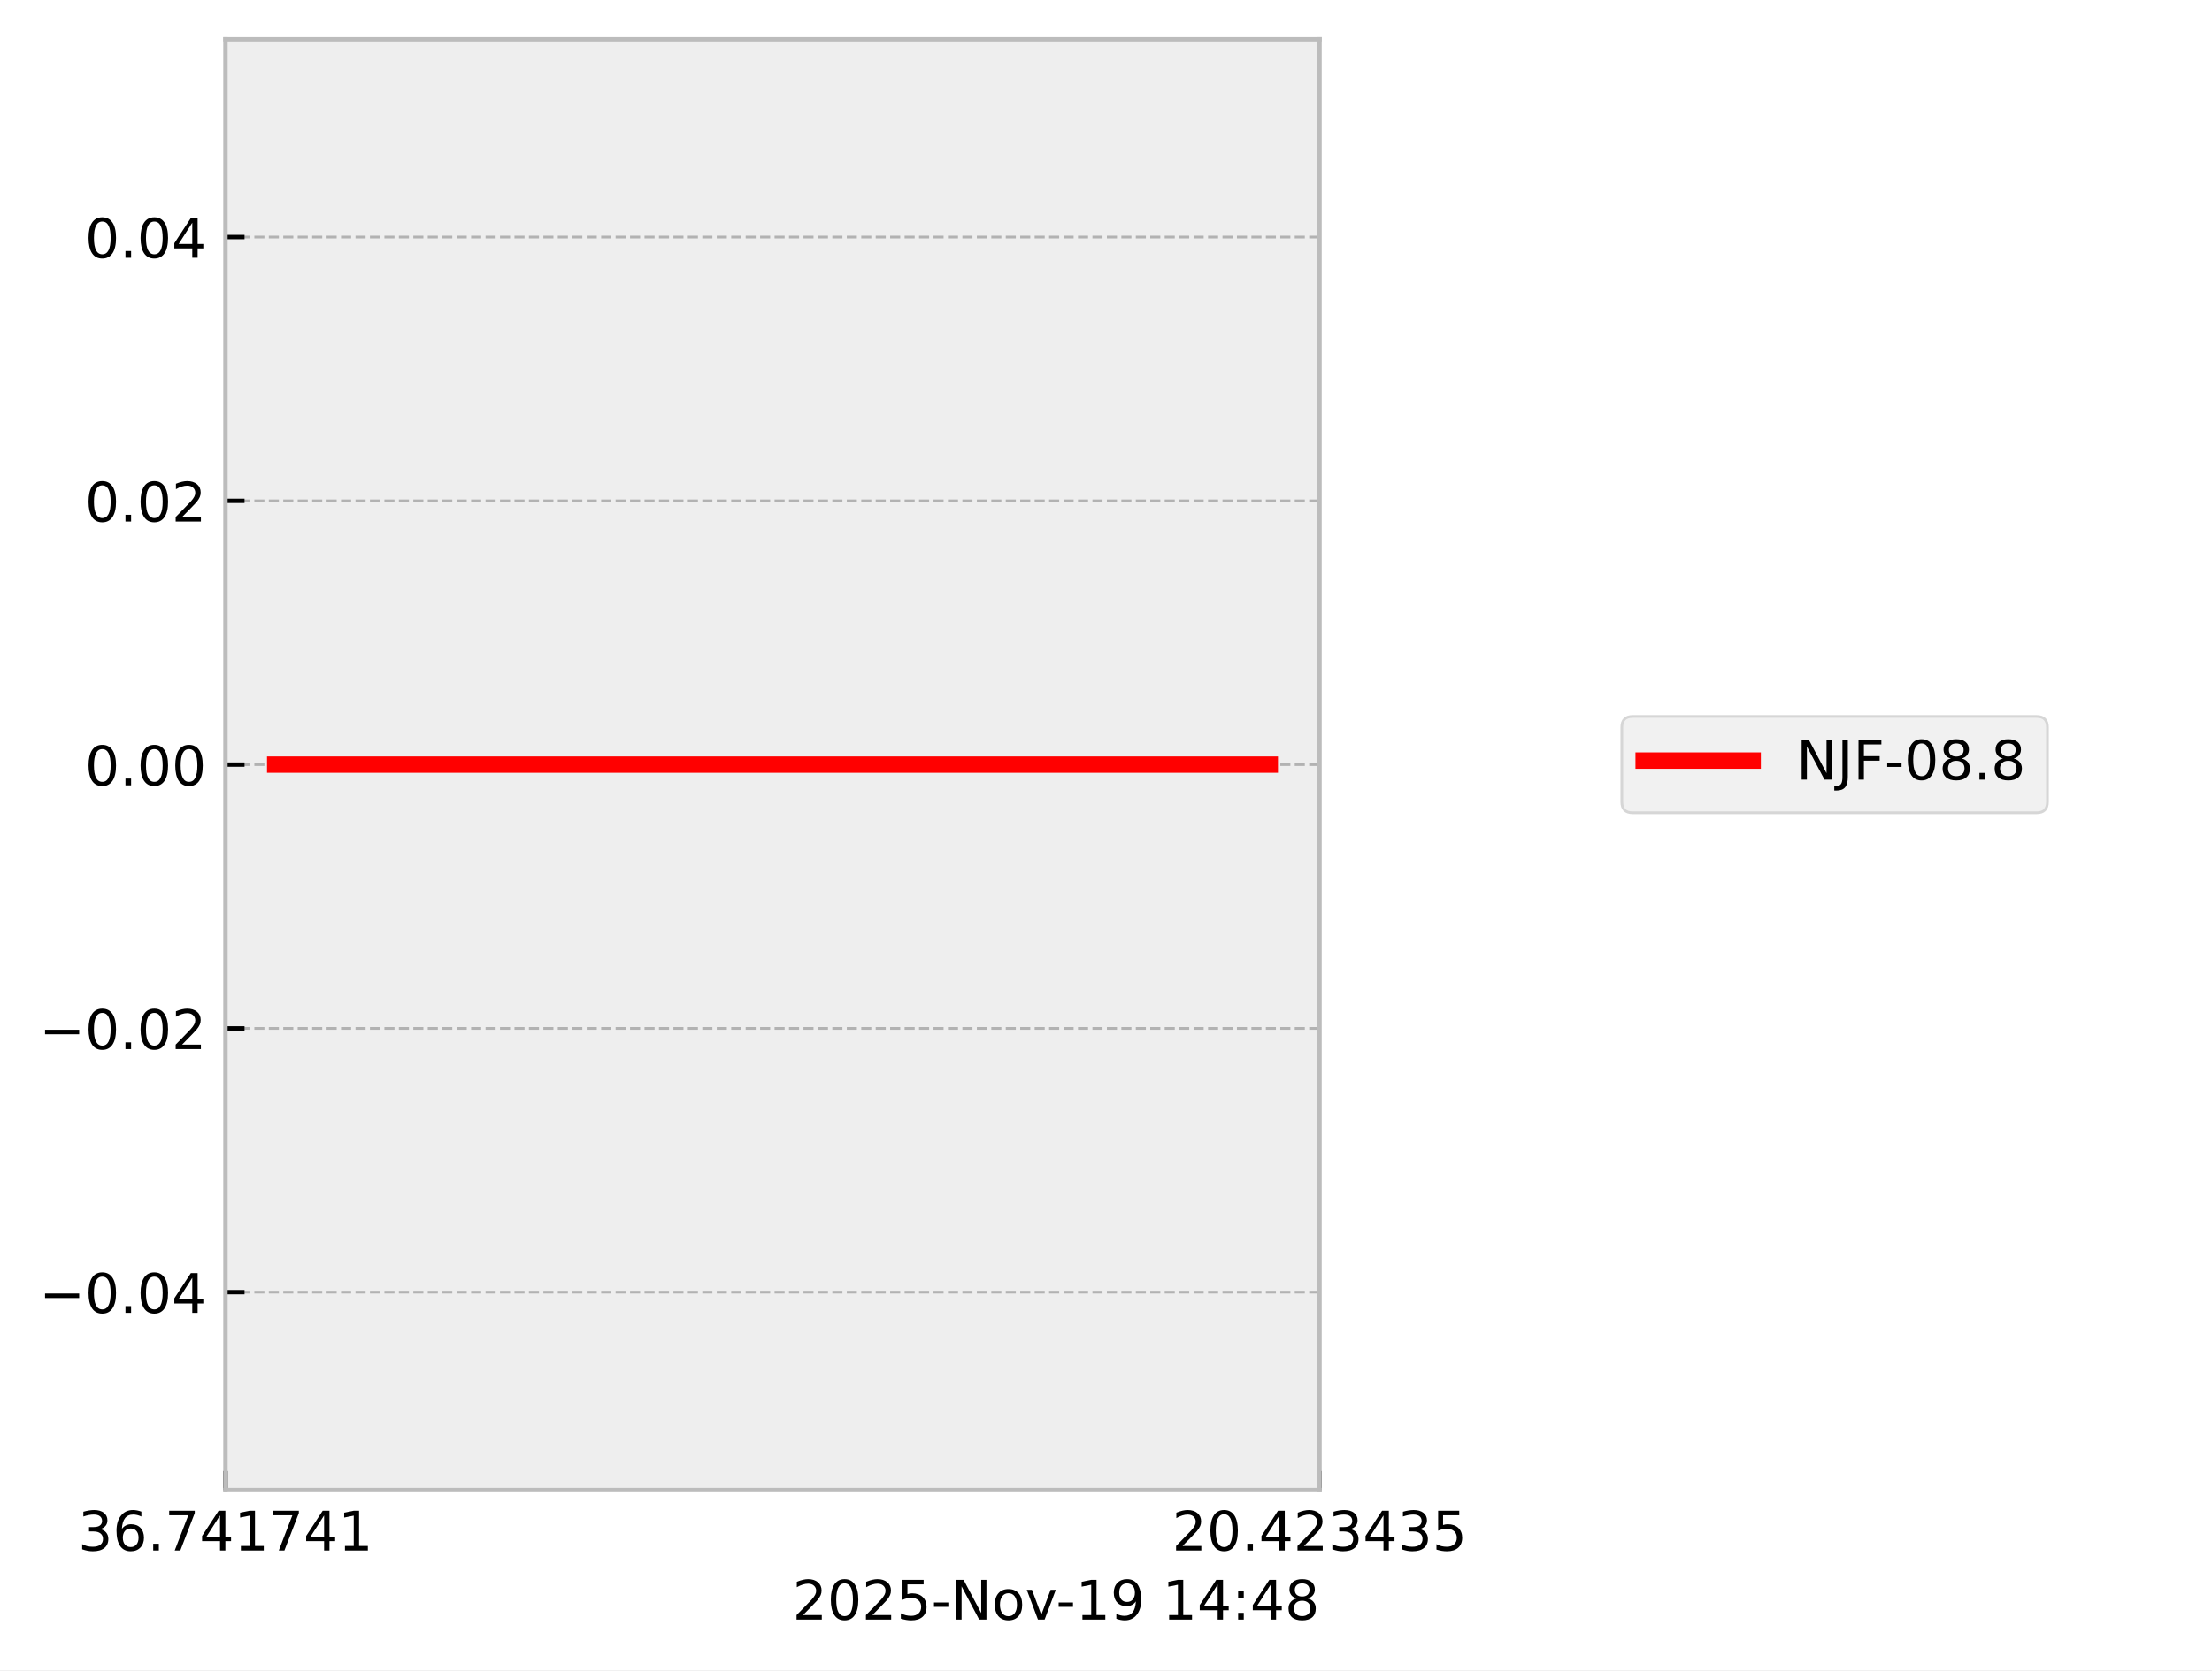
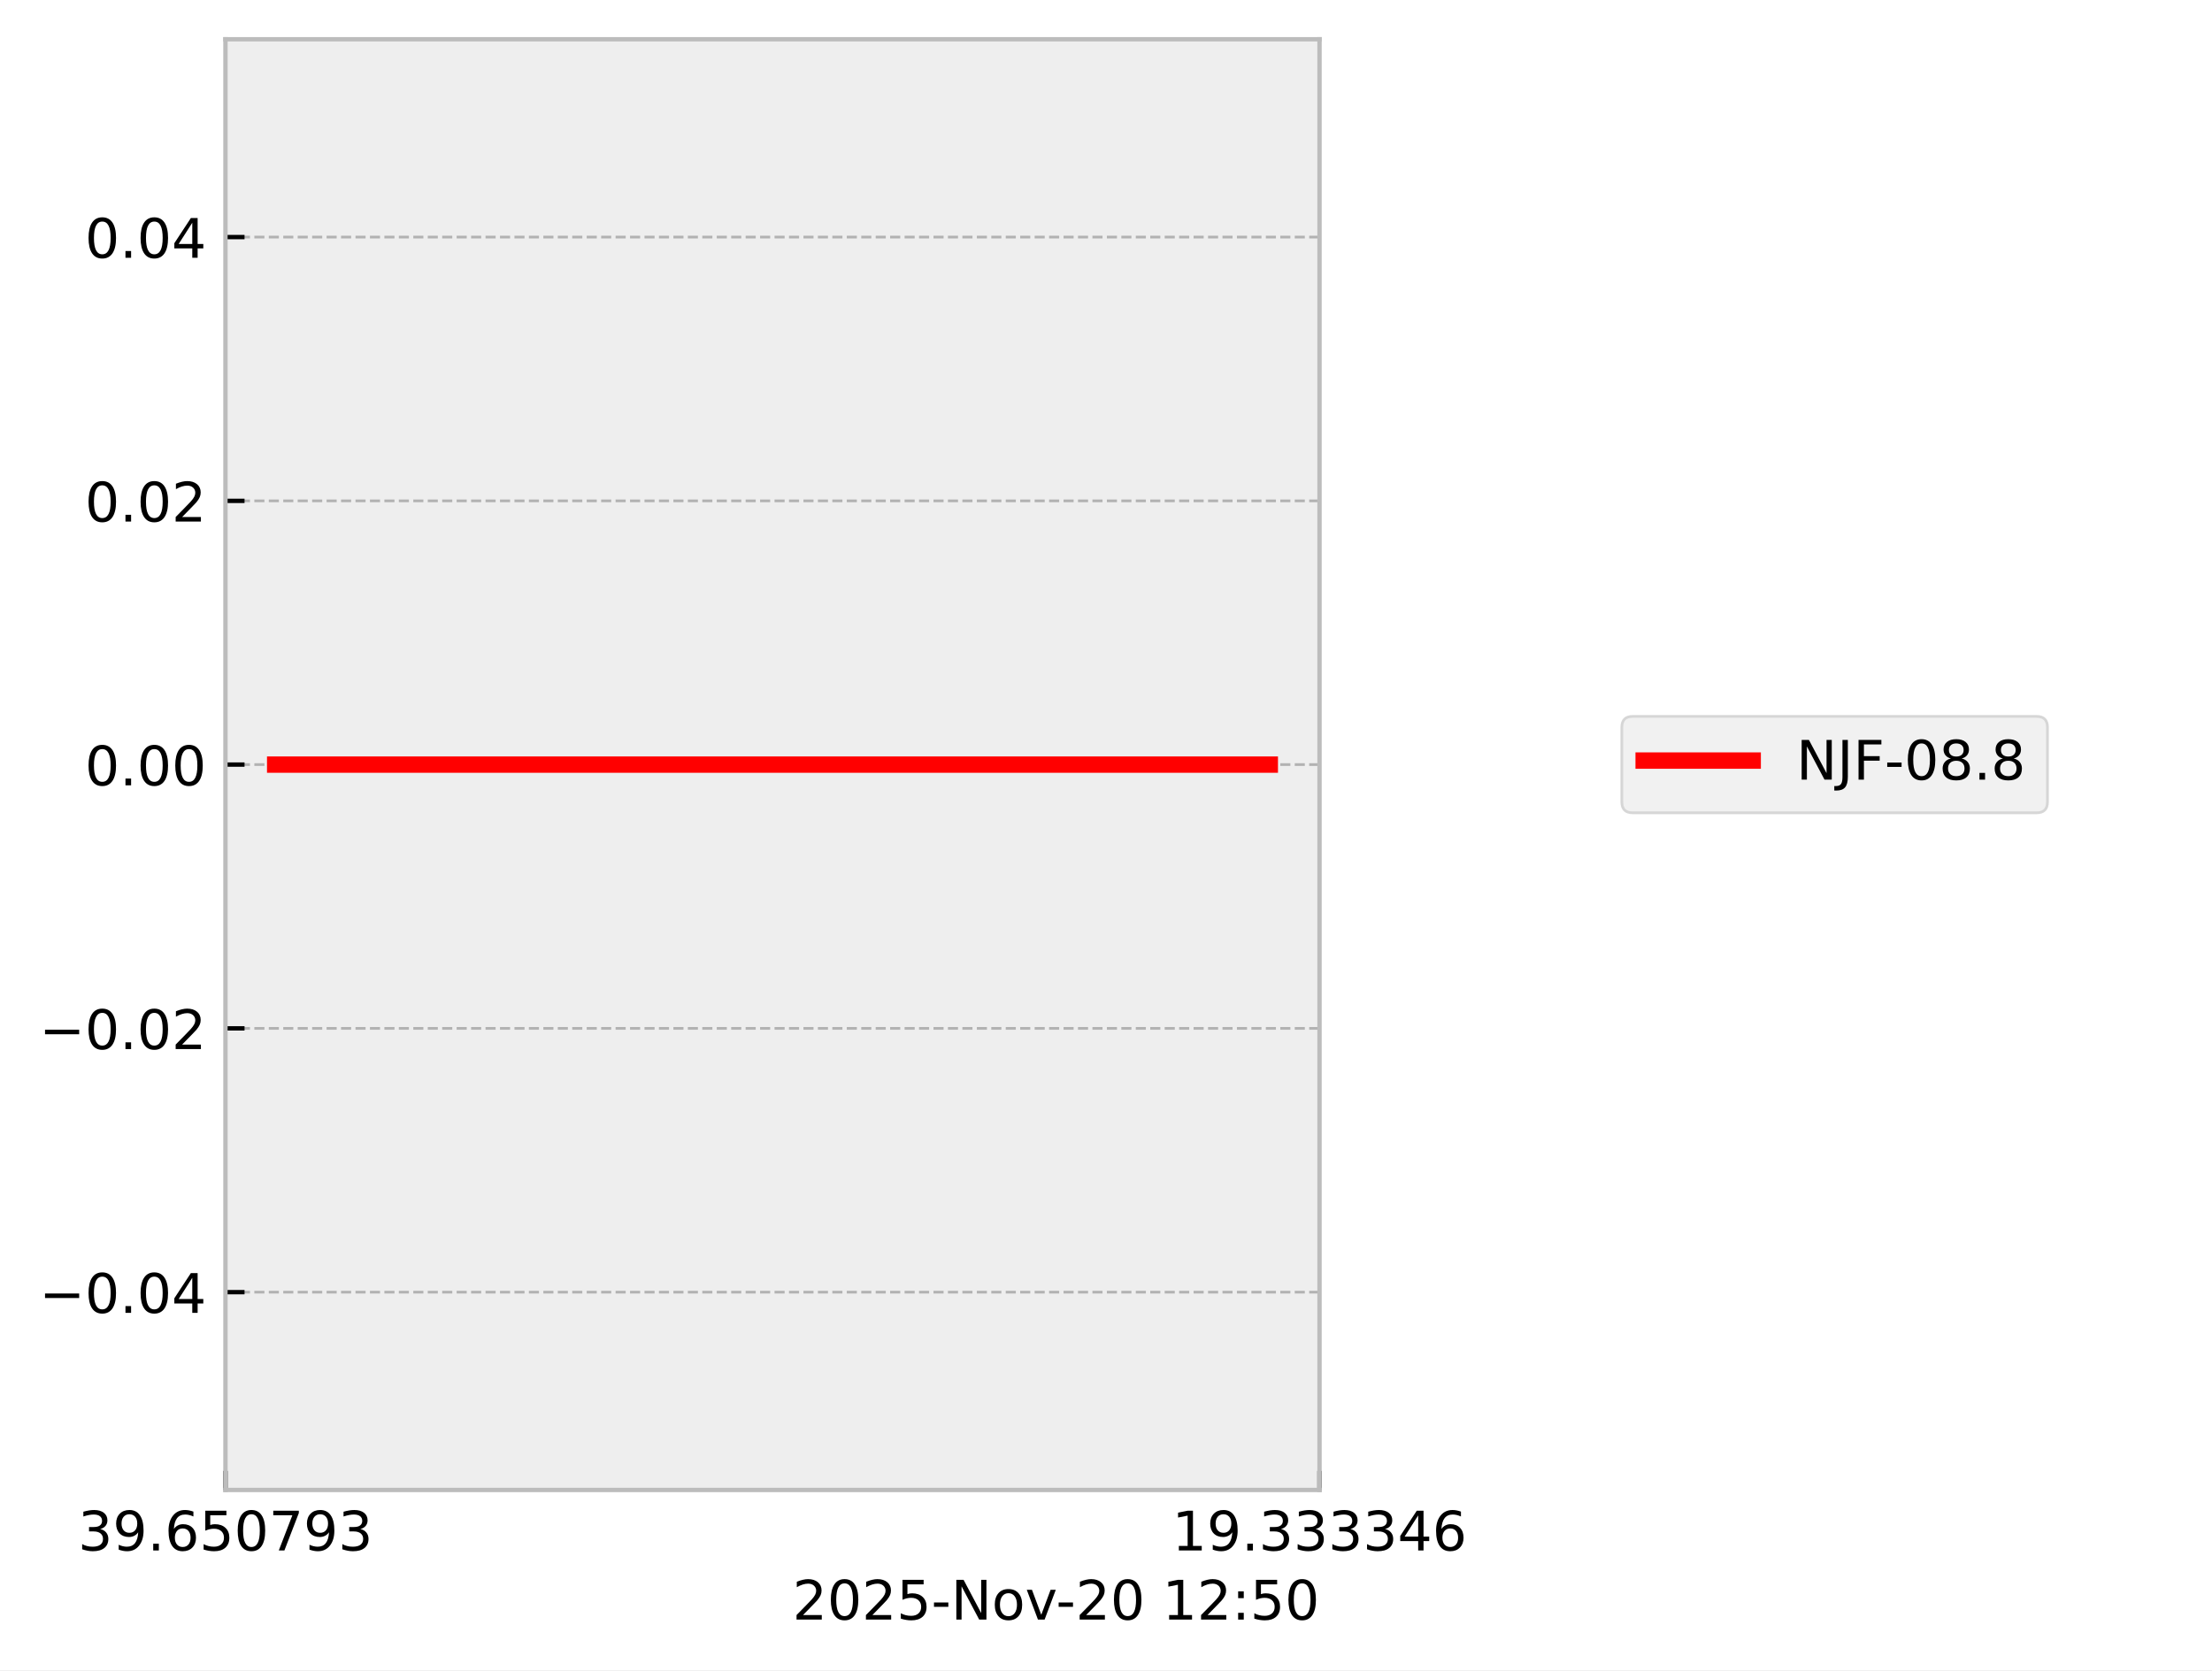
<svg xmlns="http://www.w3.org/2000/svg" xmlns:xlink="http://www.w3.org/1999/xlink" width="405.665pt" height="306.368pt" viewBox="0 0 405.665 306.368" version="1.1">
  <defs>
    <style type="text/css">*{stroke-linejoin: round; stroke-linecap: butt}</style>
  </defs>
  <g id="figure_1">
    <g id="patch_1">
      <path d="M 0 306.368  L 405.665 306.368  L 405.665 0  L 0 0  z " style="fill: #ffffff" />
    </g>
    <g id="axes_1">
      <g id="patch_2">
        <path d="M 41.345 273.312  L 241.991 273.312  L 241.991 7.2  L 41.345 7.2  z " style="fill: #eeeeee" />
      </g>
      <g id="matplotlib.axis_1">
        <g id="xtick_1">
          <g id="line2d_1">
-             <path d="M 41.345 273.312  L 41.345 7.2  " clip-path="url(#pc88c46018d)" style="fill: none; stroke-dasharray: 1.85,0.8; stroke-dashoffset: 0; stroke: #b2b2b2; stroke-width: 0.5" />
+             <path d="M 41.345 273.312  L 41.345 7.2  " clip-path="url(#pd805d5dfb5)" style="fill: none; stroke-dasharray: 1.85,0.8; stroke-dashoffset: 0; stroke: #b2b2b2; stroke-width: 0.5" />
          </g>
          <g id="line2d_2">
            <defs>
-               <path id="mf97a5e3f30" d="M 0 0  L 0 -3.5  " style="stroke: #000000; stroke-width: 0.8" />
-             </defs>
-             <g>
-               <use xlink:href="#mf97a5e3f30" x="41.345" y="273.312" style="stroke: #000000; stroke-width: 0.8" />
+               <path id="m13c96644c4" d="M 0 0  L 0 -3.5  " style="stroke: #000000; stroke-width: 0.8" />
+             </defs>
+             <g>
+               <use xlink:href="#m13c96644c4" x="41.345" y="273.312" style="stroke: #000000; stroke-width: 0.8" />
            </g>
          </g>
          <g id="text_1">
            <g transform="translate(14.30625 284.4104) scale(0.1 -0.1)">
              <defs>
                <path id="DejaVuSans-33" d="M 2597 2516  Q 3050 2419 3304 2112  Q 3559 1806 3559 1356  Q 3559 666 3084 287  Q 2609 -91 1734 -91  Q 1441 -91 1130 -33  Q 819 25 488 141  L 488 750  Q 750 597 1062 519  Q 1375 441 1716 441  Q 2309 441 2620 675  Q 2931 909 2931 1356  Q 2931 1769 2642 2001  Q 2353 2234 1838 2234  L 1294 2234  L 1294 2753  L 1863 2753  Q 2328 2753 2575 2939  Q 2822 3125 2822 3475  Q 2822 3834 2567 4026  Q 2313 4219 1838 4219  Q 1578 4219 1281 4162  Q 984 4106 628 3988  L 628 4550  Q 988 4650 1302 4700  Q 1616 4750 1894 4750  Q 2613 4750 3031 4423  Q 3450 4097 3450 3541  Q 3450 3153 3228 2886  Q 3006 2619 2597 2516  z " transform="scale(0.015625)" />
+                 <path id="DejaVuSans-39" d="M 703 97  L 703 672  Q 941 559 1184 500  Q 1428 441 1663 441  Q 2288 441 2617 861  Q 2947 1281 2994 2138  Q 2813 1869 2534 1725  Q 2256 1581 1919 1581  Q 1219 1581 811 2004  Q 403 2428 403 3163  Q 403 3881 828 4315  Q 1253 4750 1959 4750  Q 2769 4750 3195 4129  Q 3622 3509 3622 2328  Q 3622 1225 3098 567  Q 2575 -91 1691 -91  Q 1453 -91 1209 -44  Q 966 3 703 97  z M 1959 2075  Q 2384 2075 2632 2365  Q 2881 2656 2881 3163  Q 2881 3666 2632 3958  Q 2384 4250 1959 4250  Q 1534 4250 1286 3958  Q 1038 3666 1038 3163  Q 1038 2656 1286 2365  Q 1534 2075 1959 2075  z " transform="scale(0.015625)" />
+                 <path id="DejaVuSans-2e" d="M 684 794  L 1344 794  L 1344 0  L 684 0  L 684 794  z " transform="scale(0.015625)" />
                <path id="DejaVuSans-36" d="M 2113 2584  Q 1688 2584 1439 2293  Q 1191 2003 1191 1497  Q 1191 994 1439 701  Q 1688 409 2113 409  Q 2538 409 2786 701  Q 3034 994 3034 1497  Q 3034 2003 2786 2293  Q 2538 2584 2113 2584  z M 3366 4563  L 3366 3988  Q 3128 4100 2886 4159  Q 2644 4219 2406 4219  Q 1781 4219 1451 3797  Q 1122 3375 1075 2522  Q 1259 2794 1537 2939  Q 1816 3084 2150 3084  Q 2853 3084 3261 2657  Q 3669 2231 3669 1497  Q 3669 778 3244 343  Q 2819 -91 2113 -91  Q 1303 -91 875 529  Q 447 1150 447 2328  Q 447 3434 972 4092  Q 1497 4750 2381 4750  Q 2619 4750 2861 4703  Q 3103 4656 3366 4563  z " transform="scale(0.015625)" />
-                 <path id="DejaVuSans-2e" d="M 684 794  L 1344 794  L 1344 0  L 684 0  L 684 794  z " transform="scale(0.015625)" />
+                 <path id="DejaVuSans-35" d="M 691 4666  L 3169 4666  L 3169 4134  L 1269 4134  L 1269 2991  Q 1406 3038 1543 3061  Q 1681 3084 1819 3084  Q 2600 3084 3056 2656  Q 3513 2228 3513 1497  Q 3513 744 3044 326  Q 2575 -91 1722 -91  Q 1428 -91 1123 -41  Q 819 9 494 109  L 494 744  Q 775 591 1075 516  Q 1375 441 1709 441  Q 2250 441 2565 725  Q 2881 1009 2881 1497  Q 2881 1984 2565 2268  Q 2250 2553 1709 2553  Q 1456 2553 1204 2497  Q 953 2441 691 2322  L 691 4666  z " transform="scale(0.015625)" />
+                 <path id="DejaVuSans-30" d="M 2034 4250  Q 1547 4250 1301 3770  Q 1056 3291 1056 2328  Q 1056 1369 1301 889  Q 1547 409 2034 409  Q 2525 409 2770 889  Q 3016 1369 3016 2328  Q 3016 3291 2770 3770  Q 2525 4250 2034 4250  z M 2034 4750  Q 2819 4750 3233 4129  Q 3647 3509 3647 2328  Q 3647 1150 3233 529  Q 2819 -91 2034 -91  Q 1250 -91 836 529  Q 422 1150 422 2328  Q 422 3509 836 4129  Q 1250 4750 2034 4750  z " transform="scale(0.015625)" />
                <path id="DejaVuSans-37" d="M 525 4666  L 3525 4666  L 3525 4397  L 1831 0  L 1172 0  L 2766 4134  L 525 4134  L 525 4666  z " transform="scale(0.015625)" />
-                 <path id="DejaVuSans-34" d="M 2419 4116  L 825 1625  L 2419 1625  L 2419 4116  z M 2253 4666  L 3047 4666  L 3047 1625  L 3713 1625  L 3713 1100  L 3047 1100  L 3047 0  L 2419 0  L 2419 1100  L 313 1100  L 313 1709  L 2253 4666  z " transform="scale(0.015625)" />
-                 <path id="DejaVuSans-31" d="M 794 531  L 1825 531  L 1825 4091  L 703 3866  L 703 4441  L 1819 4666  L 2450 4666  L 2450 531  L 3481 531  L 3481 0  L 794 0  L 794 531  z " transform="scale(0.015625)" />
              </defs>
              <use xlink:href="#DejaVuSans-33" />
-               <use xlink:href="#DejaVuSans-36" transform="translate(63.62305 0)" />
+               <use xlink:href="#DejaVuSans-39" transform="translate(63.62305 0)" />
              <use xlink:href="#DejaVuSans-2e" transform="translate(127.2461 0)" />
-               <use xlink:href="#DejaVuSans-37" transform="translate(159.0332 0)" />
-               <use xlink:href="#DejaVuSans-34" transform="translate(222.6562 0)" />
-               <use xlink:href="#DejaVuSans-31" transform="translate(286.2793 0)" />
+               <use xlink:href="#DejaVuSans-36" transform="translate(159.0332 0)" />
+               <use xlink:href="#DejaVuSans-35" transform="translate(222.6562 0)" />
+               <use xlink:href="#DejaVuSans-30" transform="translate(286.2793 0)" />
              <use xlink:href="#DejaVuSans-37" transform="translate(349.9023 0)" />
-               <use xlink:href="#DejaVuSans-34" transform="translate(413.5254 0)" />
-               <use xlink:href="#DejaVuSans-31" transform="translate(477.1484 0)" />
+               <use xlink:href="#DejaVuSans-39" transform="translate(413.5254 0)" />
+               <use xlink:href="#DejaVuSans-33" transform="translate(477.1484 0)" />
            </g>
          </g>
        </g>
        <g id="xtick_2">
          <g id="line2d_3">
-             <path d="M 241.991 273.312  L 241.991 7.2  " clip-path="url(#pc88c46018d)" style="fill: none; stroke-dasharray: 1.85,0.8; stroke-dashoffset: 0; stroke: #b2b2b2; stroke-width: 0.5" />
+             <path d="M 241.991 273.312  L 241.991 7.2  " clip-path="url(#pd805d5dfb5)" style="fill: none; stroke-dasharray: 1.85,0.8; stroke-dashoffset: 0; stroke: #b2b2b2; stroke-width: 0.5" />
          </g>
          <g id="line2d_4">
            <g>
-               <use xlink:href="#mf97a5e3f30" x="241.991" y="273.312" style="stroke: #000000; stroke-width: 0.8" />
+               <use xlink:href="#m13c96644c4" x="241.991" y="273.312" style="stroke: #000000; stroke-width: 0.8" />
            </g>
          </g>
          <g id="text_2">
            <g transform="translate(214.9522 284.4104) scale(0.1 -0.1)">
              <defs>
-                 <path id="DejaVuSans-32" d="M 1228 531  L 3431 531  L 3431 0  L 469 0  L 469 531  Q 828 903 1448 1529  Q 2069 2156 2228 2338  Q 2531 2678 2651 2914  Q 2772 3150 2772 3378  Q 2772 3750 2511 3984  Q 2250 4219 1831 4219  Q 1534 4219 1204 4116  Q 875 4013 500 3803  L 500 4441  Q 881 4594 1212 4672  Q 1544 4750 1819 4750  Q 2544 4750 2975 4387  Q 3406 4025 3406 3419  Q 3406 3131 3298 2873  Q 3191 2616 2906 2266  Q 2828 2175 2409 1742  Q 1991 1309 1228 531  z " transform="scale(0.015625)" />
-                 <path id="DejaVuSans-30" d="M 2034 4250  Q 1547 4250 1301 3770  Q 1056 3291 1056 2328  Q 1056 1369 1301 889  Q 1547 409 2034 409  Q 2525 409 2770 889  Q 3016 1369 3016 2328  Q 3016 3291 2770 3770  Q 2525 4250 2034 4250  z M 2034 4750  Q 2819 4750 3233 4129  Q 3647 3509 3647 2328  Q 3647 1150 3233 529  Q 2819 -91 2034 -91  Q 1250 -91 836 529  Q 422 1150 422 2328  Q 422 3509 836 4129  Q 1250 4750 2034 4750  z " transform="scale(0.015625)" />
-                 <path id="DejaVuSans-35" d="M 691 4666  L 3169 4666  L 3169 4134  L 1269 4134  L 1269 2991  Q 1406 3038 1543 3061  Q 1681 3084 1819 3084  Q 2600 3084 3056 2656  Q 3513 2228 3513 1497  Q 3513 744 3044 326  Q 2575 -91 1722 -91  Q 1428 -91 1123 -41  Q 819 9 494 109  L 494 744  Q 775 591 1075 516  Q 1375 441 1709 441  Q 2250 441 2565 725  Q 2881 1009 2881 1497  Q 2881 1984 2565 2268  Q 2250 2553 1709 2553  Q 1456 2553 1204 2497  Q 953 2441 691 2322  L 691 4666  z " transform="scale(0.015625)" />
+                 <path id="DejaVuSans-31" d="M 794 531  L 1825 531  L 1825 4091  L 703 3866  L 703 4441  L 1819 4666  L 2450 4666  L 2450 531  L 3481 531  L 3481 0  L 794 0  L 794 531  z " transform="scale(0.015625)" />
+                 <path id="DejaVuSans-34" d="M 2419 4116  L 825 1625  L 2419 1625  L 2419 4116  z M 2253 4666  L 3047 4666  L 3047 1625  L 3713 1625  L 3713 1100  L 3047 1100  L 3047 0  L 2419 0  L 2419 1100  L 313 1100  L 313 1709  L 2253 4666  z " transform="scale(0.015625)" />
              </defs>
-               <use xlink:href="#DejaVuSans-32" />
-               <use xlink:href="#DejaVuSans-30" transform="translate(63.62305 0)" />
+               <use xlink:href="#DejaVuSans-31" />
+               <use xlink:href="#DejaVuSans-39" transform="translate(63.62305 0)" />
              <use xlink:href="#DejaVuSans-2e" transform="translate(127.2461 0)" />
-               <use xlink:href="#DejaVuSans-34" transform="translate(159.0332 0)" />
-               <use xlink:href="#DejaVuSans-32" transform="translate(222.6562 0)" />
+               <use xlink:href="#DejaVuSans-33" transform="translate(159.0332 0)" />
+               <use xlink:href="#DejaVuSans-33" transform="translate(222.6562 0)" />
              <use xlink:href="#DejaVuSans-33" transform="translate(286.2793 0)" />
-               <use xlink:href="#DejaVuSans-34" transform="translate(349.9023 0)" />
-               <use xlink:href="#DejaVuSans-33" transform="translate(413.5254 0)" />
-               <use xlink:href="#DejaVuSans-35" transform="translate(477.1484 0)" />
+               <use xlink:href="#DejaVuSans-33" transform="translate(349.9023 0)" />
+               <use xlink:href="#DejaVuSans-34" transform="translate(413.5254 0)" />
+               <use xlink:href="#DejaVuSans-36" transform="translate(477.1484 0)" />
            </g>
          </g>
        </g>
        <g id="text_3">
          <g transform="translate(145.3475 297.0886) scale(0.1 -0.1)">
            <defs>
+               <path id="DejaVuSans-32" d="M 1228 531  L 3431 531  L 3431 0  L 469 0  L 469 531  Q 828 903 1448 1529  Q 2069 2156 2228 2338  Q 2531 2678 2651 2914  Q 2772 3150 2772 3378  Q 2772 3750 2511 3984  Q 2250 4219 1831 4219  Q 1534 4219 1204 4116  Q 875 4013 500 3803  L 500 4441  Q 881 4594 1212 4672  Q 1544 4750 1819 4750  Q 2544 4750 2975 4387  Q 3406 4025 3406 3419  Q 3406 3131 3298 2873  Q 3191 2616 2906 2266  Q 2828 2175 2409 1742  Q 1991 1309 1228 531  z " transform="scale(0.015625)" />
              <path id="DejaVuSans-2d" d="M 313 2009  L 1997 2009  L 1997 1497  L 313 1497  L 313 2009  z " transform="scale(0.015625)" />
              <path id="DejaVuSans-4e" d="M 628 4666  L 1478 4666  L 3547 763  L 3547 4666  L 4159 4666  L 4159 0  L 3309 0  L 1241 3903  L 1241 0  L 628 0  L 628 4666  z " transform="scale(0.015625)" />
              <path id="DejaVuSans-6f" d="M 1959 3097  Q 1497 3097 1228 2736  Q 959 2375 959 1747  Q 959 1119 1226 758  Q 1494 397 1959 397  Q 2419 397 2687 759  Q 2956 1122 2956 1747  Q 2956 2369 2687 2733  Q 2419 3097 1959 3097  z M 1959 3584  Q 2709 3584 3137 3096  Q 3566 2609 3566 1747  Q 3566 888 3137 398  Q 2709 -91 1959 -91  Q 1206 -91 779 398  Q 353 888 353 1747  Q 353 2609 779 3096  Q 1206 3584 1959 3584  z " transform="scale(0.015625)" />
              <path id="DejaVuSans-76" d="M 191 3500  L 800 3500  L 1894 563  L 2988 3500  L 3597 3500  L 2284 0  L 1503 0  L 191 3500  z " transform="scale(0.015625)" />
-               <path id="DejaVuSans-39" d="M 703 97  L 703 672  Q 941 559 1184 500  Q 1428 441 1663 441  Q 2288 441 2617 861  Q 2947 1281 2994 2138  Q 2813 1869 2534 1725  Q 2256 1581 1919 1581  Q 1219 1581 811 2004  Q 403 2428 403 3163  Q 403 3881 828 4315  Q 1253 4750 1959 4750  Q 2769 4750 3195 4129  Q 3622 3509 3622 2328  Q 3622 1225 3098 567  Q 2575 -91 1691 -91  Q 1453 -91 1209 -44  Q 966 3 703 97  z M 1959 2075  Q 2384 2075 2632 2365  Q 2881 2656 2881 3163  Q 2881 3666 2632 3958  Q 2384 4250 1959 4250  Q 1534 4250 1286 3958  Q 1038 3666 1038 3163  Q 1038 2656 1286 2365  Q 1534 2075 1959 2075  z " transform="scale(0.015625)" />
              <path id="DejaVuSans-20" transform="scale(0.015625)" />
              <path id="DejaVuSans-3a" d="M 750 794  L 1409 794  L 1409 0  L 750 0  L 750 794  z M 750 3309  L 1409 3309  L 1409 2516  L 750 2516  L 750 3309  z " transform="scale(0.015625)" />
-               <path id="DejaVuSans-38" d="M 2034 2216  Q 1584 2216 1326 1975  Q 1069 1734 1069 1313  Q 1069 891 1326 650  Q 1584 409 2034 409  Q 2484 409 2743 651  Q 3003 894 3003 1313  Q 3003 1734 2745 1975  Q 2488 2216 2034 2216  z M 1403 2484  Q 997 2584 770 2862  Q 544 3141 544 3541  Q 544 4100 942 4425  Q 1341 4750 2034 4750  Q 2731 4750 3128 4425  Q 3525 4100 3525 3541  Q 3525 3141 3298 2862  Q 3072 2584 2669 2484  Q 3125 2378 3379 2068  Q 3634 1759 3634 1313  Q 3634 634 3220 271  Q 2806 -91 2034 -91  Q 1263 -91 848 271  Q 434 634 434 1313  Q 434 1759 690 2068  Q 947 2378 1403 2484  z M 1172 3481  Q 1172 3119 1398 2916  Q 1625 2713 2034 2713  Q 2441 2713 2670 2916  Q 2900 3119 2900 3481  Q 2900 3844 2670 4047  Q 2441 4250 2034 4250  Q 1625 4250 1398 4047  Q 1172 3844 1172 3481  z " transform="scale(0.015625)" />
            </defs>
            <use xlink:href="#DejaVuSans-32" />
            <use xlink:href="#DejaVuSans-30" transform="translate(63.62305 0)" />
            <use xlink:href="#DejaVuSans-32" transform="translate(127.2461 0)" />
            <use xlink:href="#DejaVuSans-35" transform="translate(190.8691 0)" />
            <use xlink:href="#DejaVuSans-2d" transform="translate(254.4922 0)" />
            <use xlink:href="#DejaVuSans-4e" transform="translate(290.5762 0)" />
            <use xlink:href="#DejaVuSans-6f" transform="translate(365.3809 0)" />
            <use xlink:href="#DejaVuSans-76" transform="translate(426.5625 0)" />
            <use xlink:href="#DejaVuSans-2d" transform="translate(483.1172 0)" />
-             <use xlink:href="#DejaVuSans-31" transform="translate(519.2012 0)" />
-             <use xlink:href="#DejaVuSans-39" transform="translate(582.8242 0)" />
+             <use xlink:href="#DejaVuSans-32" transform="translate(519.2012 0)" />
+             <use xlink:href="#DejaVuSans-30" transform="translate(582.8242 0)" />
            <use xlink:href="#DejaVuSans-20" transform="translate(646.4473 0)" />
            <use xlink:href="#DejaVuSans-31" transform="translate(678.2344 0)" />
-             <use xlink:href="#DejaVuSans-34" transform="translate(741.8574 0)" />
+             <use xlink:href="#DejaVuSans-32" transform="translate(741.8574 0)" />
            <use xlink:href="#DejaVuSans-3a" transform="translate(805.4805 0)" />
-             <use xlink:href="#DejaVuSans-34" transform="translate(839.1719 0)" />
-             <use xlink:href="#DejaVuSans-38" transform="translate(902.7949 0)" />
+             <use xlink:href="#DejaVuSans-35" transform="translate(839.1719 0)" />
+             <use xlink:href="#DejaVuSans-30" transform="translate(902.7949 0)" />
          </g>
        </g>
      </g>
      <g id="matplotlib.axis_2">
        <g id="ytick_1">
          <g id="line2d_5">
-             <path d="M 41.345 237.024  L 241.991 237.024  " clip-path="url(#pc88c46018d)" style="fill: none; stroke-dasharray: 1.85,0.8; stroke-dashoffset: 0; stroke: #b2b2b2; stroke-width: 0.5" />
+             <path d="M 41.345 237.024  L 241.991 237.024  " clip-path="url(#pd805d5dfb5)" style="fill: none; stroke-dasharray: 1.85,0.8; stroke-dashoffset: 0; stroke: #b2b2b2; stroke-width: 0.5" />
          </g>
          <g id="line2d_6">
            <defs>
-               <path id="m0540f84f84" d="M 0 0  L 3.5 0  " style="stroke: #000000; stroke-width: 0.8" />
-             </defs>
-             <g>
-               <use xlink:href="#m0540f84f84" x="41.345" y="237.024" style="stroke: #000000; stroke-width: 0.8" />
+               <path id="mc82aa16687" d="M 0 0  L 3.5 0  " style="stroke: #000000; stroke-width: 0.8" />
+             </defs>
+             <g>
+               <use xlink:href="#mc82aa16687" x="41.345" y="237.024" style="stroke: #000000; stroke-width: 0.8" />
            </g>
          </g>
          <g id="text_4">
            <g transform="translate(7.2 240.8232) scale(0.1 -0.1)">
              <defs>
                <path id="DejaVuSans-2212" d="M 678 2272  L 4684 2272  L 4684 1741  L 678 1741  L 678 2272  z " transform="scale(0.015625)" />
              </defs>
              <use xlink:href="#DejaVuSans-2212" />
              <use xlink:href="#DejaVuSans-30" transform="translate(83.78906 0)" />
              <use xlink:href="#DejaVuSans-2e" transform="translate(147.4121 0)" />
              <use xlink:href="#DejaVuSans-30" transform="translate(179.1992 0)" />
              <use xlink:href="#DejaVuSans-34" transform="translate(242.8223 0)" />
            </g>
          </g>
        </g>
        <g id="ytick_2">
          <g id="line2d_7">
-             <path d="M 41.345 188.64  L 241.991 188.64  " clip-path="url(#pc88c46018d)" style="fill: none; stroke-dasharray: 1.85,0.8; stroke-dashoffset: 0; stroke: #b2b2b2; stroke-width: 0.5" />
+             <path d="M 41.345 188.64  L 241.991 188.64  " clip-path="url(#pd805d5dfb5)" style="fill: none; stroke-dasharray: 1.85,0.8; stroke-dashoffset: 0; stroke: #b2b2b2; stroke-width: 0.5" />
          </g>
          <g id="line2d_8">
            <g>
-               <use xlink:href="#m0540f84f84" x="41.345" y="188.64" style="stroke: #000000; stroke-width: 0.8" />
+               <use xlink:href="#mc82aa16687" x="41.345" y="188.64" style="stroke: #000000; stroke-width: 0.8" />
            </g>
          </g>
          <g id="text_5">
            <g transform="translate(7.2 192.4392) scale(0.1 -0.1)">
              <use xlink:href="#DejaVuSans-2212" />
              <use xlink:href="#DejaVuSans-30" transform="translate(83.78906 0)" />
              <use xlink:href="#DejaVuSans-2e" transform="translate(147.4121 0)" />
              <use xlink:href="#DejaVuSans-30" transform="translate(179.1992 0)" />
              <use xlink:href="#DejaVuSans-32" transform="translate(242.8223 0)" />
            </g>
          </g>
        </g>
        <g id="ytick_3">
          <g id="line2d_9">
-             <path d="M 41.345 140.256  L 241.991 140.256  " clip-path="url(#pc88c46018d)" style="fill: none; stroke-dasharray: 1.85,0.8; stroke-dashoffset: 0; stroke: #b2b2b2; stroke-width: 0.5" />
+             <path d="M 41.345 140.256  L 241.991 140.256  " clip-path="url(#pd805d5dfb5)" style="fill: none; stroke-dasharray: 1.85,0.8; stroke-dashoffset: 0; stroke: #b2b2b2; stroke-width: 0.5" />
          </g>
          <g id="line2d_10">
            <g>
-               <use xlink:href="#m0540f84f84" x="41.345" y="140.256" style="stroke: #000000; stroke-width: 0.8" />
+               <use xlink:href="#mc82aa16687" x="41.345" y="140.256" style="stroke: #000000; stroke-width: 0.8" />
            </g>
          </g>
          <g id="text_6">
            <g transform="translate(15.57969 144.0552) scale(0.1 -0.1)">
              <use xlink:href="#DejaVuSans-30" />
              <use xlink:href="#DejaVuSans-2e" transform="translate(63.62305 0)" />
              <use xlink:href="#DejaVuSans-30" transform="translate(95.41016 0)" />
              <use xlink:href="#DejaVuSans-30" transform="translate(159.0332 0)" />
            </g>
          </g>
        </g>
        <g id="ytick_4">
          <g id="line2d_11">
-             <path d="M 41.345 91.872  L 241.991 91.872  " clip-path="url(#pc88c46018d)" style="fill: none; stroke-dasharray: 1.85,0.8; stroke-dashoffset: 0; stroke: #b2b2b2; stroke-width: 0.5" />
+             <path d="M 41.345 91.872  L 241.991 91.872  " clip-path="url(#pd805d5dfb5)" style="fill: none; stroke-dasharray: 1.85,0.8; stroke-dashoffset: 0; stroke: #b2b2b2; stroke-width: 0.5" />
          </g>
          <g id="line2d_12">
            <g>
-               <use xlink:href="#m0540f84f84" x="41.345" y="91.872" style="stroke: #000000; stroke-width: 0.8" />
+               <use xlink:href="#mc82aa16687" x="41.345" y="91.872" style="stroke: #000000; stroke-width: 0.8" />
            </g>
          </g>
          <g id="text_7">
            <g transform="translate(15.57969 95.67122) scale(0.1 -0.1)">
              <use xlink:href="#DejaVuSans-30" />
              <use xlink:href="#DejaVuSans-2e" transform="translate(63.62305 0)" />
              <use xlink:href="#DejaVuSans-30" transform="translate(95.41016 0)" />
              <use xlink:href="#DejaVuSans-32" transform="translate(159.0332 0)" />
            </g>
          </g>
        </g>
        <g id="ytick_5">
          <g id="line2d_13">
-             <path d="M 41.345 43.488  L 241.991 43.488  " clip-path="url(#pc88c46018d)" style="fill: none; stroke-dasharray: 1.85,0.8; stroke-dashoffset: 0; stroke: #b2b2b2; stroke-width: 0.5" />
+             <path d="M 41.345 43.488  L 241.991 43.488  " clip-path="url(#pd805d5dfb5)" style="fill: none; stroke-dasharray: 1.85,0.8; stroke-dashoffset: 0; stroke: #b2b2b2; stroke-width: 0.5" />
          </g>
          <g id="line2d_14">
            <g>
-               <use xlink:href="#m0540f84f84" x="41.345" y="43.488" style="stroke: #000000; stroke-width: 0.8" />
+               <use xlink:href="#mc82aa16687" x="41.345" y="43.488" style="stroke: #000000; stroke-width: 0.8" />
            </g>
          </g>
          <g id="text_8">
            <g transform="translate(15.57969 47.28722) scale(0.1 -0.1)">
              <use xlink:href="#DejaVuSans-30" />
              <use xlink:href="#DejaVuSans-2e" transform="translate(63.62305 0)" />
              <use xlink:href="#DejaVuSans-30" transform="translate(95.41016 0)" />
              <use xlink:href="#DejaVuSans-34" transform="translate(159.0332 0)" />
            </g>
          </g>
        </g>
      </g>
      <g id="line2d_15">
-         <path d="M 50.466 140.256  L 232.871 140.256  " clip-path="url(#pc88c46018d)" style="fill: none; stroke: #ff0000; stroke-width: 3; stroke-linecap: square" />
+         <path d="M 50.466 140.256  L 226.133 140.256  L 232.871 140.256  " clip-path="url(#pd805d5dfb5)" style="fill: none; stroke: #ff0000; stroke-width: 3; stroke-linecap: square" />
      </g>
      <g id="patch_3">
        <path d="M 41.345 273.312  L 41.345 7.2  " style="fill: none; stroke: #bcbcbc; stroke-width: 0.8; stroke-linejoin: miter; stroke-linecap: square" />
      </g>
      <g id="patch_4">
        <path d="M 241.991 273.312  L 241.991 7.2  " style="fill: none; stroke: #bcbcbc; stroke-width: 0.8; stroke-linejoin: miter; stroke-linecap: square" />
      </g>
      <g id="patch_5">
        <path d="M 41.345 273.312  L 241.991 273.312  " style="fill: none; stroke: #bcbcbc; stroke-width: 0.8; stroke-linejoin: miter; stroke-linecap: square" />
      </g>
      <g id="patch_6">
        <path d="M 41.345 7.2  L 241.991 7.2  " style="fill: none; stroke: #bcbcbc; stroke-width: 0.8; stroke-linejoin: miter; stroke-linecap: square" />
      </g>
    </g>
    <g id="axes_2">
      <g id="legend_1">
        <g id="patch_7">
          <path d="M 299.433 149.095  L 373.489 149.095  Q 375.489 149.095 375.489 147.095  L 375.489 133.417  Q 375.489 131.417 373.489 131.417  L 299.433 131.417  Q 297.433 131.417 297.433 133.417  L 297.433 147.095  Q 297.433 149.095 299.433 149.095  z " style="fill: #eeeeee; opacity: 0.8; stroke: #cccccc; stroke-width: 0.5; stroke-linejoin: miter" />
        </g>
        <g id="line2d_16">
          <path d="M 301.433 139.515  L 311.433 139.515  L 321.433 139.515  " style="fill: none; stroke: #ff0000; stroke-width: 3; stroke-linecap: square" />
        </g>
        <g id="text_9">
          <g transform="translate(329.4329 143.0154) scale(0.1 -0.1)">
            <defs>
              <path id="DejaVuSans-4a" d="M 628 4666  L 1259 4666  L 1259 325  Q 1259 -519 939 -900  Q 619 -1281 -91 -1281  L -331 -1281  L -331 -750  L -134 -750  Q 284 -750 456 -515  Q 628 -281 628 325  L 628 4666  z " transform="scale(0.015625)" />
              <path id="DejaVuSans-46" d="M 628 4666  L 3309 4666  L 3309 4134  L 1259 4134  L 1259 2759  L 3109 2759  L 3109 2228  L 1259 2228  L 1259 0  L 628 0  L 628 4666  z " transform="scale(0.015625)" />
+               <path id="DejaVuSans-38" d="M 2034 2216  Q 1584 2216 1326 1975  Q 1069 1734 1069 1313  Q 1069 891 1326 650  Q 1584 409 2034 409  Q 2484 409 2743 651  Q 3003 894 3003 1313  Q 3003 1734 2745 1975  Q 2488 2216 2034 2216  z M 1403 2484  Q 997 2584 770 2862  Q 544 3141 544 3541  Q 544 4100 942 4425  Q 1341 4750 2034 4750  Q 2731 4750 3128 4425  Q 3525 4100 3525 3541  Q 3525 3141 3298 2862  Q 3072 2584 2669 2484  Q 3125 2378 3379 2068  Q 3634 1759 3634 1313  Q 3634 634 3220 271  Q 2806 -91 2034 -91  Q 1263 -91 848 271  Q 434 634 434 1313  Q 434 1759 690 2068  Q 947 2378 1403 2484  z M 1172 3481  Q 1172 3119 1398 2916  Q 1625 2713 2034 2713  Q 2441 2713 2670 2916  Q 2900 3119 2900 3481  Q 2900 3844 2670 4047  Q 2441 4250 2034 4250  Q 1625 4250 1398 4047  Q 1172 3844 1172 3481  z " transform="scale(0.015625)" />
            </defs>
            <use xlink:href="#DejaVuSans-4e" />
            <use xlink:href="#DejaVuSans-4a" transform="translate(74.80469 0)" />
            <use xlink:href="#DejaVuSans-46" transform="translate(104.2969 0)" />
            <use xlink:href="#DejaVuSans-2d" transform="translate(161.8164 0)" />
            <use xlink:href="#DejaVuSans-30" transform="translate(197.9004 0)" />
            <use xlink:href="#DejaVuSans-38" transform="translate(261.5234 0)" />
            <use xlink:href="#DejaVuSans-2e" transform="translate(325.1465 0)" />
            <use xlink:href="#DejaVuSans-38" transform="translate(356.9336 0)" />
          </g>
        </g>
      </g>
    </g>
  </g>
  <defs>
-     <clipPath id="pc88c46018d">
+     <clipPath id="pd805d5dfb5">
      <rect x="41.345" y="7.2" width="200.646" height="266.112" />
    </clipPath>
  </defs>
</svg>
